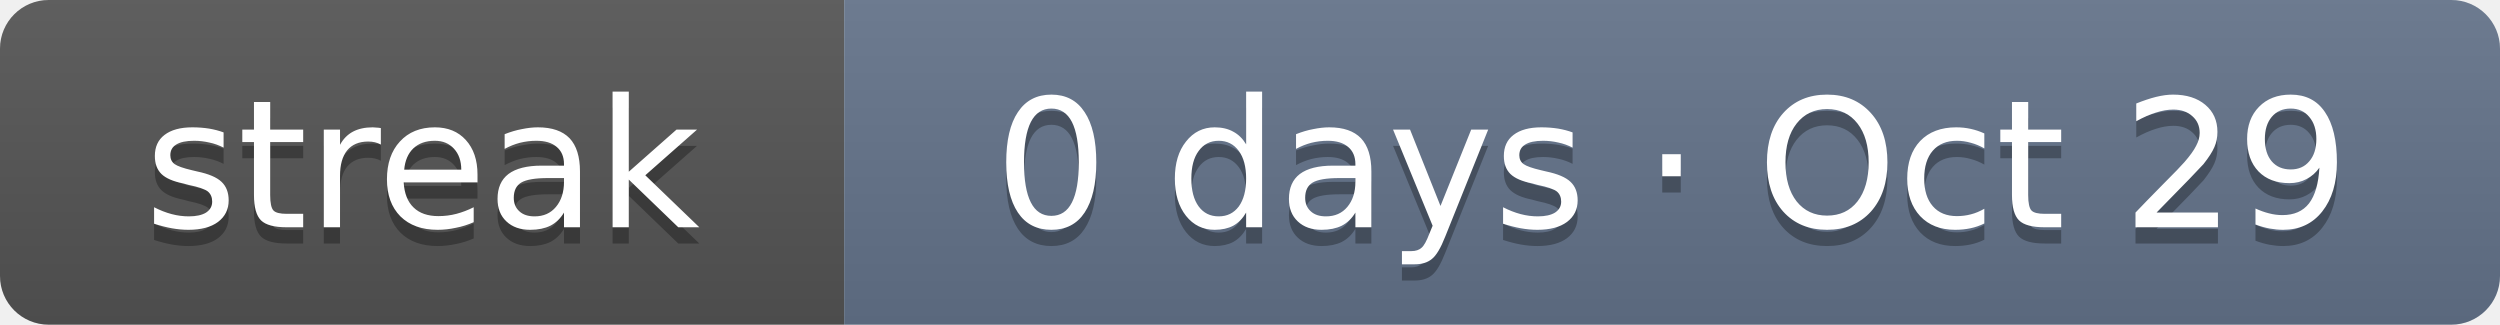
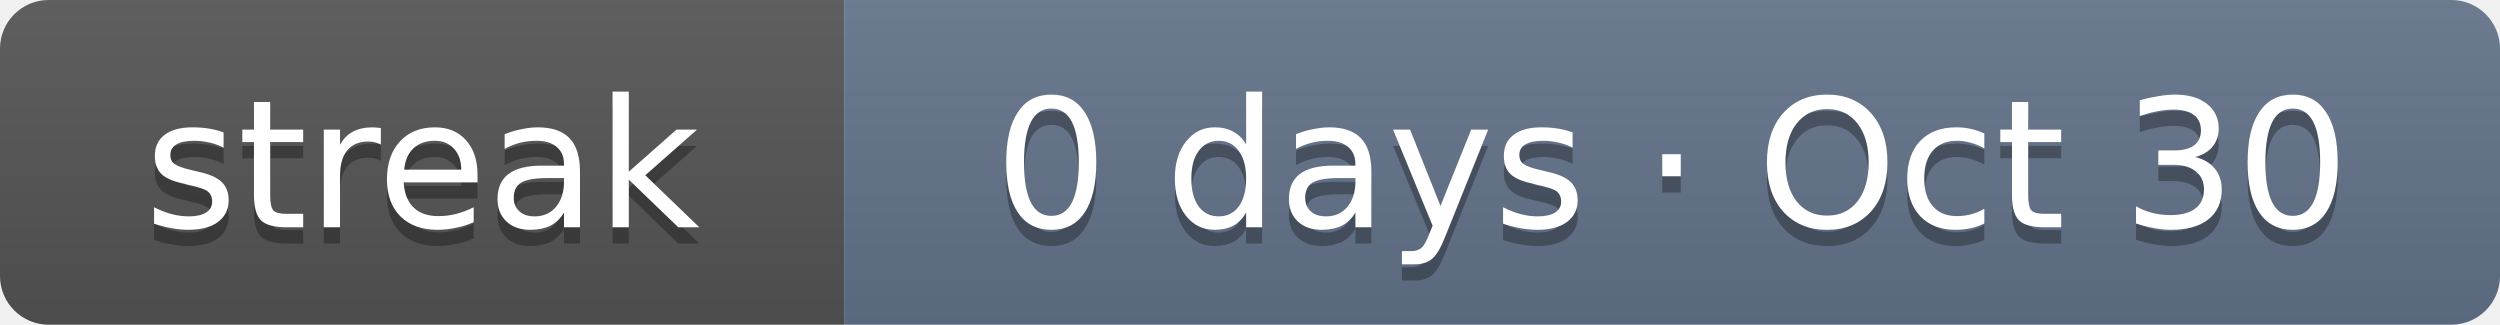
- <svg xmlns="http://www.w3.org/2000/svg" width="154" height="20" role="img" aria-label="Current solving streak: 0 days as of Oct 29">
+ <svg xmlns="http://www.w3.org/2000/svg" width="154" height="20" role="img" aria-label="Current solving streak: 0 days as of Oct 30">
  <linearGradient id="s" x2="0" y2="100%">
    <stop offset="0" stop-color="#bbb" stop-opacity=".1" />
    <stop offset="1" stop-opacity=".1" />
  </linearGradient>
  <clipPath id="r">
    <rect width="154" height="20" rx="3" fill="#fff" />
  </clipPath>
  <g clip-path="url(#r)">
    <rect width="52" height="20" fill="#555" />
    <rect x="52" width="102" height="20" fill="#64748b" />
    <rect width="154" height="20" fill="url(#s)" />
  </g>
  <g fill="#fff" text-anchor="middle" font-family="Verdana,DejaVu Sans,Geneva,sans-serif" font-size="11">
    <text x="26" y="15" fill="#010101" fill-opacity=".3" textLength="32">streak</text>
    <text x="26" y="14" fill="#fff" textLength="32">streak</text>
-     <text x="103" y="15" fill="#010101" fill-opacity=".3" textLength="82">0 days · Oct 29</text>
-     <text x="103" y="14" fill="#fff" textLength="82">0 days · Oct 29</text>
+     <text x="103" y="15" fill="#010101" fill-opacity=".3" textLength="82">0 days · Oct 30</text>
+     <text x="103" y="14" fill="#fff" textLength="82">0 days · Oct 30</text>
  </g>
</svg>
